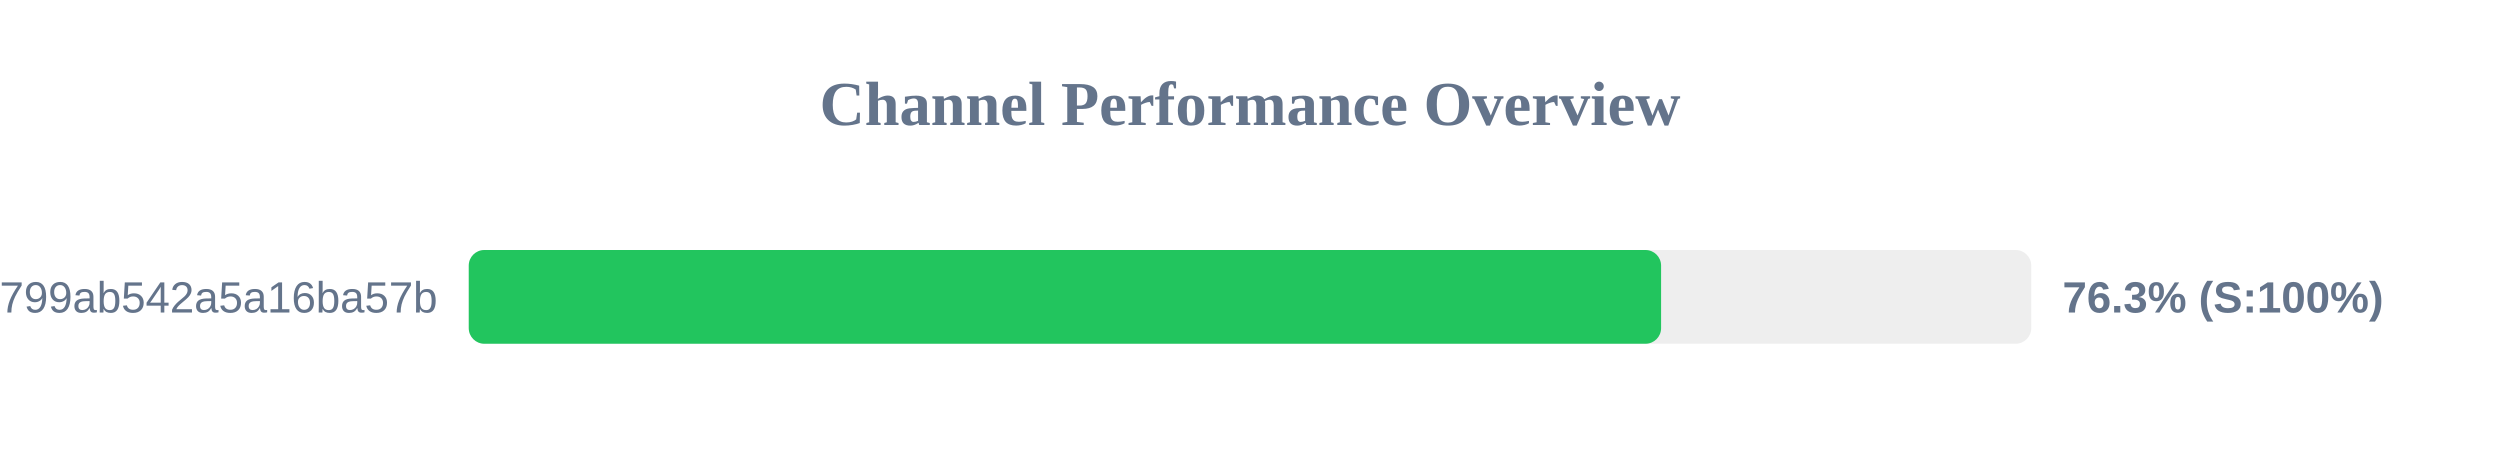
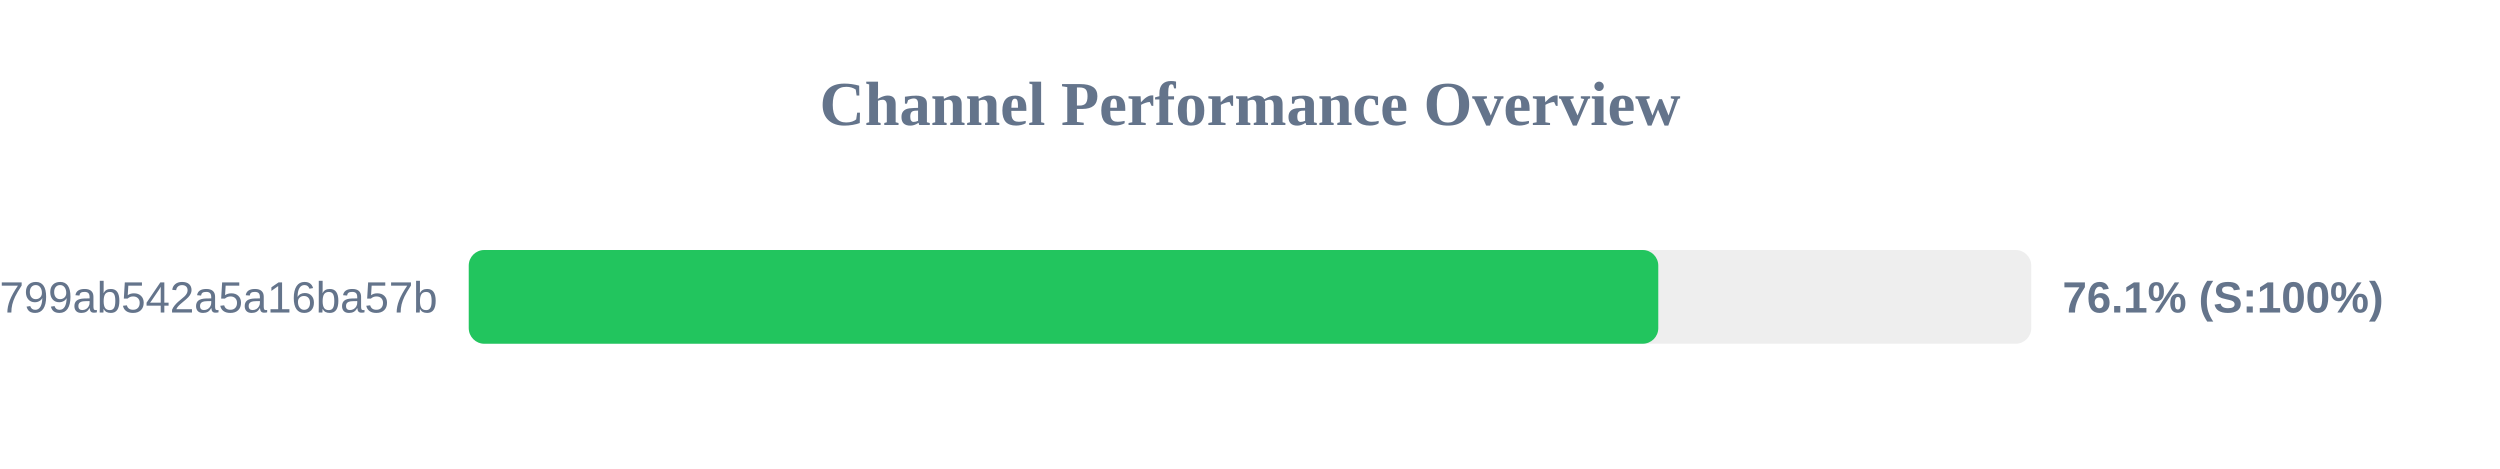
<svg xmlns="http://www.w3.org/2000/svg" width="800" height="150" version="1.1">
  <style>
        .row { font: 14px Arial; fill: #64748b; }
        .score { font: bold 14px Arial; fill: #64748b; }
    </style>
  <text x="400" y="40" text-anchor="middle" font-size="20px" font-weight="bold" fill="#64748b">Channel Performance Overview</text>
  <rect x="150" y="80" width="500" height="30" fill="#eee" rx="5" />
-   <rect x="150" y="80" width="381.55" height="30" fill="#22c55e" rx="5" />
+   <rect x="150" y="80" width="380.65" height="30" fill="#22c55e" rx="5" />
  <text x="140" y="100" text-anchor="end" class="row">subscribe?token=1d6704a3418417799ab542a5a16ba57b</text>
-   <text x="660" y="100" text-anchor="start" class="score">76.3% (S:100%)</text>
+   <text x="660" y="100" text-anchor="start" class="score">76.1% (S:100%)</text>
</svg>
